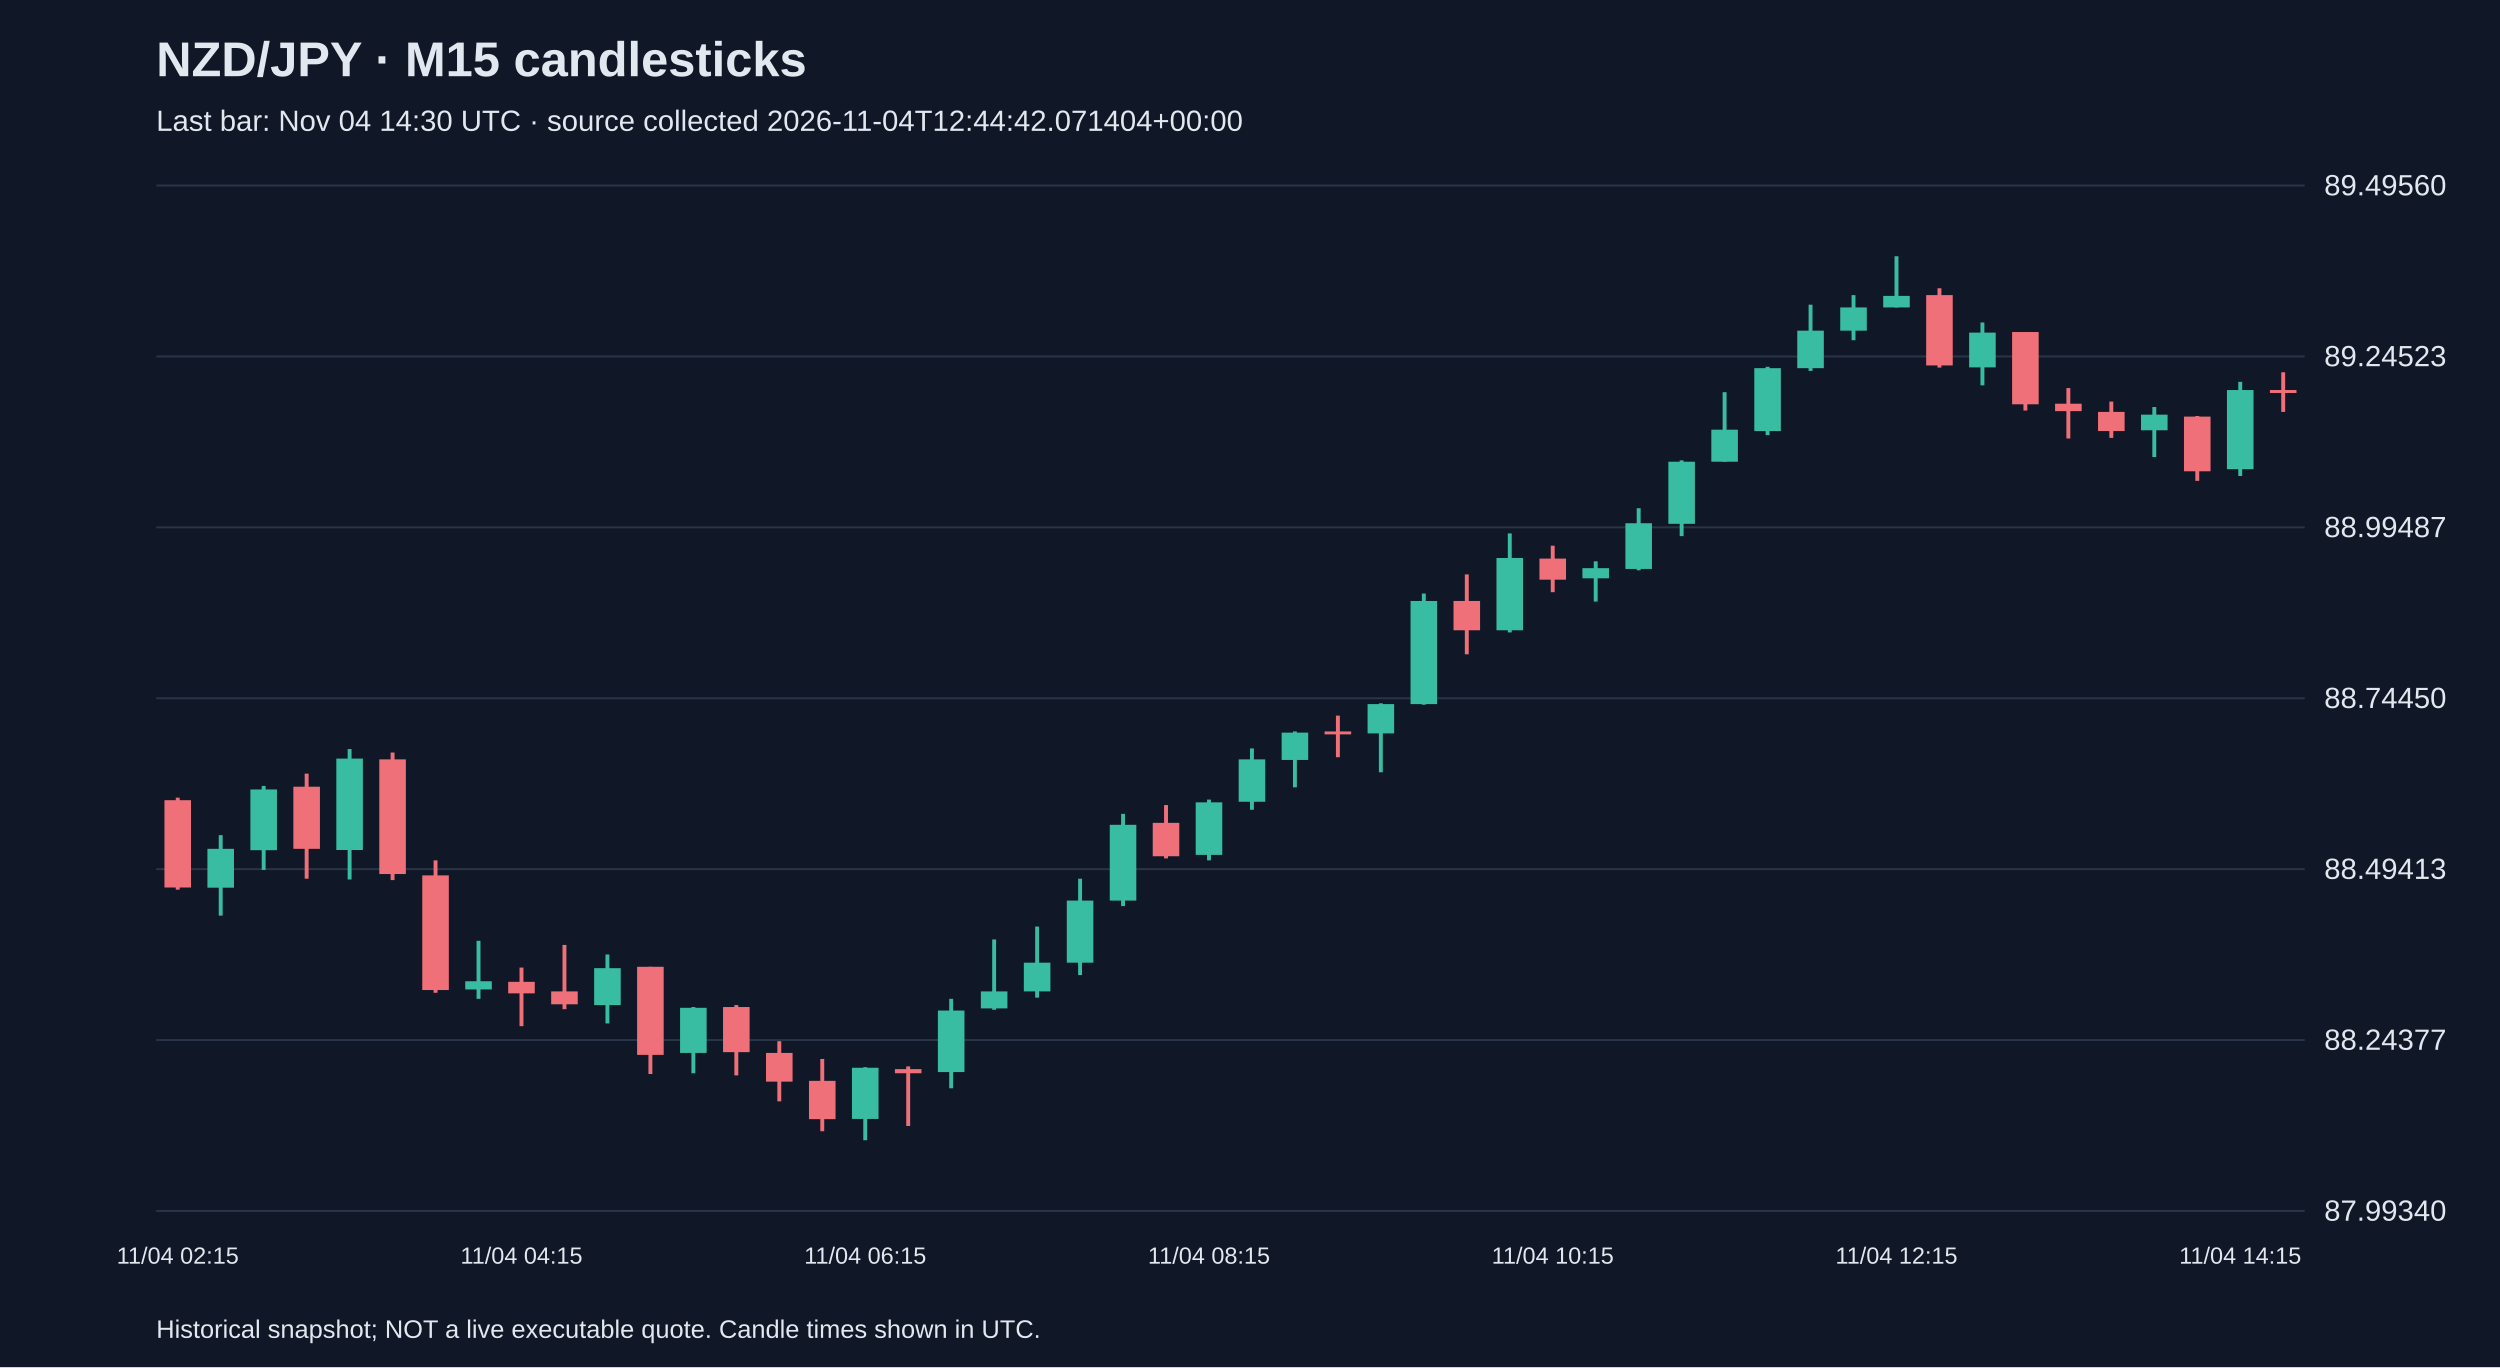
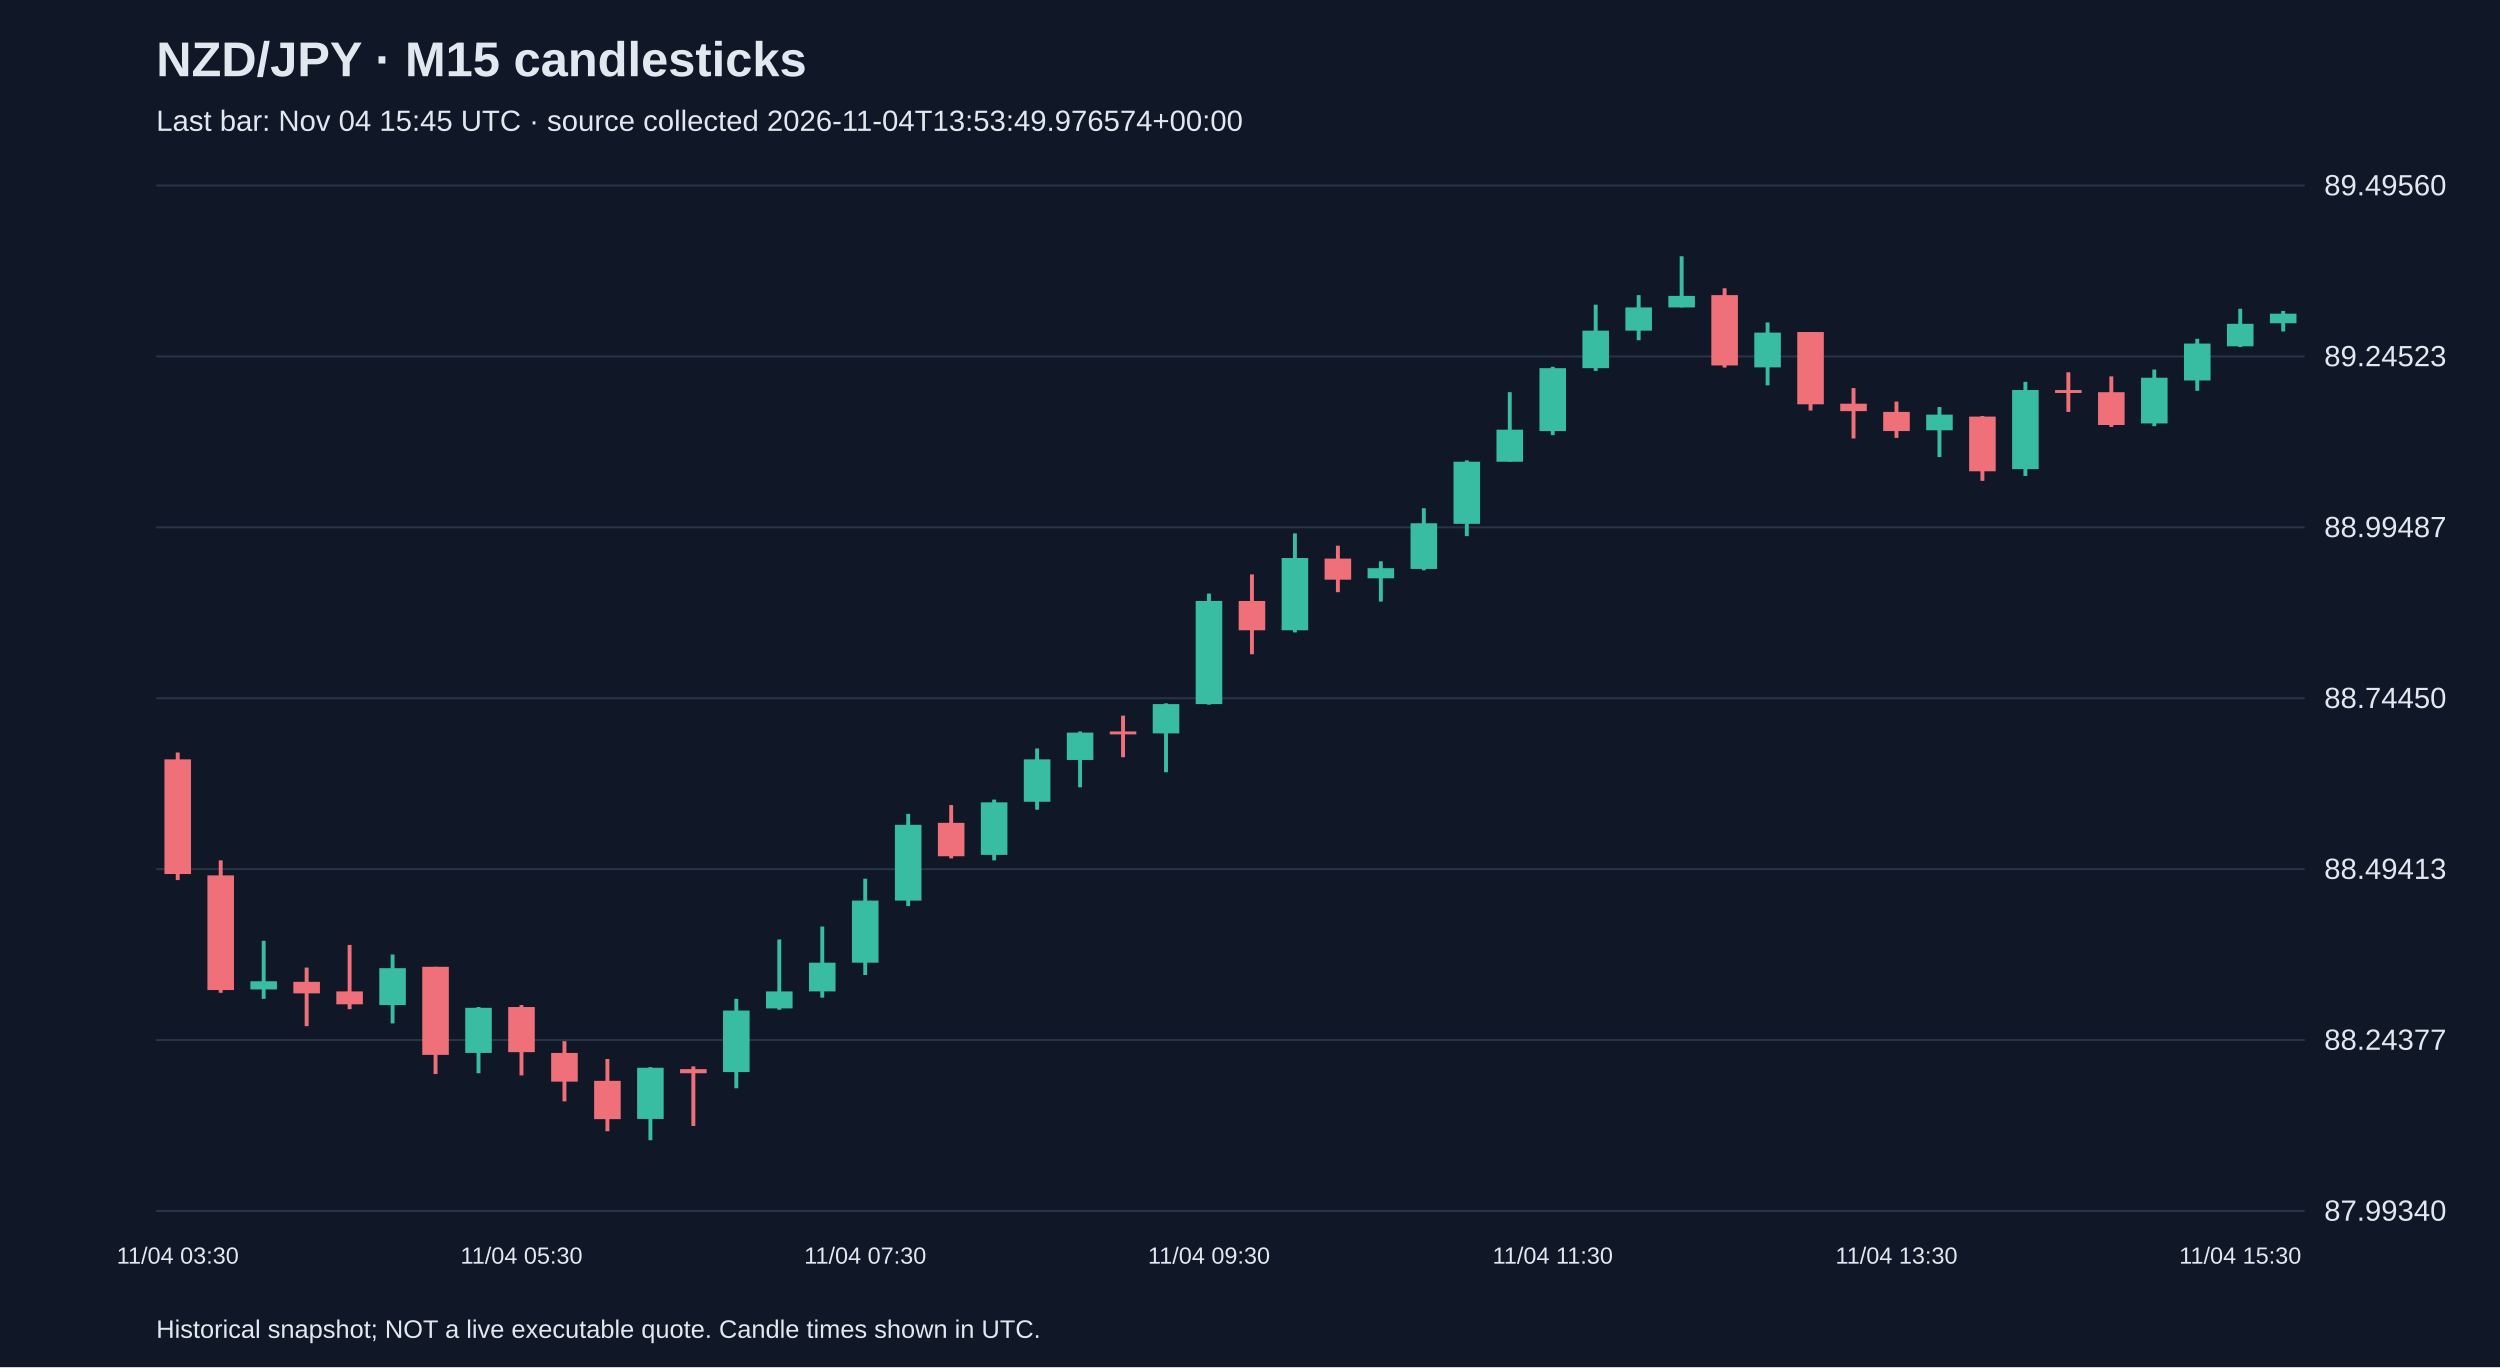
<svg xmlns="http://www.w3.org/2000/svg" viewBox="0 0 1280 700">
  <rect width="100%" height="100%" fill="#101827" />
  <style>text{font-family:Arial,sans-serif;fill:#e2e8f0}</style>
  <text x="80" y="39" font-size="25" font-weight="bold">NZD/JPY · M15 candlesticks</text>
-   <text x="80" y="67" font-size="15" fill="#a6b1c5">Last bar: Nov 04 14:30 UTC · source collected 2026-11-04T12:44:42.071404+00:00</text>
+   <text x="80" y="67" font-size="15" fill="#a6b1c5">Last bar: Nov 04 15:45 UTC · source collected 2026-11-04T13:53:49.976574+00:00</text>
  <line x1="80" y1="620.0" x2="1180" y2="620.0" stroke="#283548" />
  <text x="1190" y="625.0" font-size="15">87.99340</text>
  <line x1="80" y1="532.5" x2="1180" y2="532.5" stroke="#283548" />
  <text x="1190" y="537.5" font-size="15">88.24377</text>
  <line x1="80" y1="445.0" x2="1180" y2="445.0" stroke="#283548" />
  <text x="1190" y="450.0" font-size="15">88.49413</text>
  <line x1="80" y1="357.5" x2="1180" y2="357.5" stroke="#283548" />
  <text x="1190" y="362.5" font-size="15">88.74450</text>
  <line x1="80" y1="270.0" x2="1180" y2="270.0" stroke="#283548" />
  <text x="1190" y="275.0" font-size="15">88.99487</text>
  <line x1="80" y1="182.5" x2="1180" y2="182.5" stroke="#283548" />
  <text x="1190" y="187.5" font-size="15">89.24523</text>
  <line x1="80" y1="95.0" x2="1180" y2="95.0" stroke="#283548" />
  <text x="1190" y="100.0" font-size="15">89.49560</text>
-   <line x1="91.0" y1="408.4" x2="91.0" y2="455.5" stroke="#f07079" stroke-width="2" />
-   <rect x="84.2" y="409.7" width="13.6" height="44.7" fill="#f07079" />
-   <text x="91.0" y="647" text-anchor="middle" font-size="12">11/04 02:15</text>
-   <line x1="113.0" y1="427.6" x2="113.0" y2="468.8" stroke="#38bca2" stroke-width="2" />
-   <rect x="106.2" y="434.6" width="13.6" height="19.9" fill="#38bca2" />
-   <line x1="135.0" y1="402.4" x2="135.0" y2="445.4" stroke="#38bca2" stroke-width="2" />
-   <rect x="128.2" y="404.2" width="13.6" height="31.1" fill="#38bca2" />
-   <line x1="157.0" y1="396.1" x2="157.0" y2="449.9" stroke="#f07079" stroke-width="2" />
-   <rect x="150.2" y="402.8" width="13.6" height="31.8" fill="#f07079" />
-   <line x1="179.0" y1="383.5" x2="179.0" y2="450.3" stroke="#38bca2" stroke-width="2" />
-   <rect x="172.2" y="388.4" width="13.6" height="46.8" fill="#38bca2" />
-   <line x1="201.0" y1="385.3" x2="201.0" y2="450.6" stroke="#f07079" stroke-width="2" />
-   <rect x="194.2" y="388.8" width="13.6" height="58.7" fill="#f07079" />
-   <line x1="223.0" y1="440.5" x2="223.0" y2="508.3" stroke="#f07079" stroke-width="2" />
-   <rect x="216.2" y="448.2" width="13.6" height="58.7" fill="#f07079" />
-   <line x1="245.0" y1="481.7" x2="245.0" y2="511.4" stroke="#38bca2" stroke-width="2" />
-   <rect x="238.2" y="502.4" width="13.6" height="4.2" fill="#38bca2" />
-   <line x1="267.0" y1="495.4" x2="267.0" y2="525.4" stroke="#f07079" stroke-width="2" />
-   <rect x="260.2" y="502.7" width="13.6" height="5.9" fill="#f07079" />
-   <text x="267.0" y="647" text-anchor="middle" font-size="12">11/04 04:15</text>
-   <line x1="289.0" y1="483.8" x2="289.0" y2="516.7" stroke="#f07079" stroke-width="2" />
-   <rect x="282.2" y="507.6" width="13.6" height="6.6" fill="#f07079" />
-   <line x1="311.0" y1="488.7" x2="311.0" y2="524.0" stroke="#38bca2" stroke-width="2" />
-   <rect x="304.2" y="495.7" width="13.6" height="18.9" fill="#38bca2" />
-   <line x1="333.0" y1="495.0" x2="333.0" y2="549.9" stroke="#f07079" stroke-width="2" />
-   <rect x="326.2" y="495.0" width="13.6" height="45.1" fill="#f07079" />
-   <line x1="355.0" y1="515.6" x2="355.0" y2="549.5" stroke="#38bca2" stroke-width="2" />
-   <rect x="348.2" y="516.0" width="13.6" height="23.1" fill="#38bca2" />
-   <line x1="377.0" y1="514.6" x2="377.0" y2="550.6" stroke="#f07079" stroke-width="2" />
-   <rect x="370.2" y="515.6" width="13.6" height="23.1" fill="#f07079" />
-   <line x1="399.0" y1="533.1" x2="399.0" y2="563.9" stroke="#f07079" stroke-width="2" />
-   <rect x="392.2" y="539.1" width="13.6" height="14.7" fill="#f07079" />
-   <line x1="421.0" y1="542.2" x2="421.0" y2="579.2" stroke="#f07079" stroke-width="2" />
-   <rect x="414.2" y="553.4" width="13.6" height="19.6" fill="#f07079" />
-   <line x1="443.0" y1="546.4" x2="443.0" y2="583.8" stroke="#38bca2" stroke-width="2" />
-   <rect x="436.2" y="546.7" width="13.6" height="26.2" fill="#38bca2" />
-   <text x="443.0" y="647" text-anchor="middle" font-size="12">11/04 06:15</text>
-   <line x1="465.0" y1="546.0" x2="465.0" y2="576.5" stroke="#f07079" stroke-width="2" />
-   <rect x="458.2" y="547.4" width="13.6" height="2.1" fill="#f07079" />
-   <line x1="487.0" y1="511.4" x2="487.0" y2="557.2" stroke="#38bca2" stroke-width="2" />
-   <rect x="480.2" y="517.4" width="13.6" height="31.5" fill="#38bca2" />
-   <line x1="509.0" y1="481.0" x2="509.0" y2="517.0" stroke="#38bca2" stroke-width="2" />
-   <rect x="502.2" y="507.6" width="13.6" height="8.7" fill="#38bca2" />
-   <line x1="531.0" y1="474.4" x2="531.0" y2="510.8" stroke="#38bca2" stroke-width="2" />
-   <rect x="524.2" y="492.9" width="13.6" height="14.7" fill="#38bca2" />
-   <line x1="553.0" y1="449.9" x2="553.0" y2="499.2" stroke="#38bca2" stroke-width="2" />
-   <rect x="546.2" y="461.1" width="13.6" height="31.8" fill="#38bca2" />
-   <line x1="575.0" y1="416.7" x2="575.0" y2="463.9" stroke="#38bca2" stroke-width="2" />
-   <rect x="568.2" y="422.3" width="13.6" height="38.8" fill="#38bca2" />
-   <line x1="597.0" y1="412.2" x2="597.0" y2="439.5" stroke="#f07079" stroke-width="2" />
-   <rect x="590.2" y="421.3" width="13.6" height="17.1" fill="#f07079" />
-   <line x1="619.0" y1="409.4" x2="619.0" y2="440.5" stroke="#38bca2" stroke-width="2" />
-   <rect x="612.2" y="410.8" width="13.6" height="26.9" fill="#38bca2" />
-   <text x="619.0" y="647" text-anchor="middle" font-size="12">11/04 08:15</text>
-   <line x1="641.0" y1="383.2" x2="641.0" y2="414.6" stroke="#38bca2" stroke-width="2" />
-   <rect x="634.2" y="388.8" width="13.6" height="21.7" fill="#38bca2" />
-   <line x1="663.0" y1="374.5" x2="663.0" y2="403.1" stroke="#38bca2" stroke-width="2" />
-   <rect x="656.2" y="375.1" width="13.6" height="14.0" fill="#38bca2" />
-   <line x1="685.0" y1="366.4" x2="685.0" y2="387.7" stroke="#f07079" stroke-width="2" />
-   <rect x="678.2" y="374.5" width="13.6" height="1.5" fill="#f07079" />
-   <line x1="707.0" y1="360.1" x2="707.0" y2="395.4" stroke="#38bca2" stroke-width="2" />
-   <rect x="700.2" y="360.5" width="13.6" height="15.0" fill="#38bca2" />
-   <line x1="729.0" y1="303.9" x2="729.0" y2="360.8" stroke="#38bca2" stroke-width="2" />
-   <rect x="722.2" y="307.7" width="13.6" height="52.8" fill="#38bca2" />
-   <line x1="751.0" y1="294.1" x2="751.0" y2="335.0" stroke="#f07079" stroke-width="2" />
-   <rect x="744.2" y="307.7" width="13.6" height="15.0" fill="#f07079" />
-   <line x1="773.0" y1="273.1" x2="773.0" y2="323.8" stroke="#38bca2" stroke-width="2" />
-   <rect x="766.2" y="285.7" width="13.6" height="37.0" fill="#38bca2" />
-   <line x1="795.0" y1="279.4" x2="795.0" y2="303.2" stroke="#f07079" stroke-width="2" />
-   <rect x="788.2" y="286.0" width="13.6" height="10.8" fill="#f07079" />
-   <text x="795.0" y="647" text-anchor="middle" font-size="12">11/04 10:15</text>
-   <line x1="817.0" y1="287.4" x2="817.0" y2="308.0" stroke="#38bca2" stroke-width="2" />
-   <rect x="810.2" y="290.9" width="13.6" height="5.2" fill="#38bca2" />
-   <line x1="839.0" y1="260.2" x2="839.0" y2="292.0" stroke="#38bca2" stroke-width="2" />
-   <rect x="832.2" y="267.9" width="13.6" height="23.4" fill="#38bca2" />
-   <line x1="861.0" y1="235.7" x2="861.0" y2="274.5" stroke="#38bca2" stroke-width="2" />
-   <rect x="854.2" y="236.4" width="13.6" height="31.8" fill="#38bca2" />
-   <line x1="883.0" y1="200.8" x2="883.0" y2="236.4" stroke="#38bca2" stroke-width="2" />
-   <rect x="876.2" y="220.0" width="13.6" height="16.4" fill="#38bca2" />
-   <line x1="905.0" y1="187.8" x2="905.0" y2="222.8" stroke="#38bca2" stroke-width="2" />
-   <rect x="898.2" y="188.5" width="13.6" height="32.2" fill="#38bca2" />
-   <line x1="927.0" y1="156.0" x2="927.0" y2="189.9" stroke="#38bca2" stroke-width="2" />
-   <rect x="920.2" y="169.3" width="13.6" height="19.2" fill="#38bca2" />
-   <line x1="949.0" y1="151.1" x2="949.0" y2="174.2" stroke="#38bca2" stroke-width="2" />
-   <rect x="942.2" y="157.4" width="13.6" height="11.9" fill="#38bca2" />
-   <line x1="971.0" y1="131.2" x2="971.0" y2="157.4" stroke="#38bca2" stroke-width="2" />
-   <rect x="964.2" y="151.5" width="13.6" height="5.9" fill="#38bca2" />
-   <text x="971.0" y="647" text-anchor="middle" font-size="12">11/04 12:15</text>
-   <line x1="993.0" y1="147.6" x2="993.0" y2="188.2" stroke="#f07079" stroke-width="2" />
-   <rect x="986.2" y="151.1" width="13.6" height="36.0" fill="#f07079" />
-   <line x1="1015.0" y1="165.1" x2="1015.0" y2="197.3" stroke="#38bca2" stroke-width="2" />
-   <rect x="1008.2" y="170.3" width="13.6" height="17.8" fill="#38bca2" />
-   <line x1="1037.0" y1="170.0" x2="1037.0" y2="210.2" stroke="#f07079" stroke-width="2" />
-   <rect x="1030.2" y="170.0" width="13.6" height="37.0" fill="#f07079" />
-   <line x1="1059.0" y1="198.7" x2="1059.0" y2="224.5" stroke="#f07079" stroke-width="2" />
-   <rect x="1052.2" y="206.7" width="13.6" height="3.8" fill="#f07079" />
-   <line x1="1081.0" y1="205.6" x2="1081.0" y2="224.2" stroke="#f07079" stroke-width="2" />
-   <rect x="1074.2" y="210.9" width="13.6" height="9.8" fill="#f07079" />
-   <line x1="1103.0" y1="208.4" x2="1103.0" y2="234.0" stroke="#38bca2" stroke-width="2" />
-   <rect x="1096.2" y="212.3" width="13.6" height="8.0" fill="#38bca2" />
-   <line x1="1125.0" y1="213.0" x2="1125.0" y2="246.2" stroke="#f07079" stroke-width="2" />
-   <rect x="1118.2" y="213.3" width="13.6" height="28.0" fill="#f07079" />
-   <line x1="1147.0" y1="195.5" x2="1147.0" y2="243.7" stroke="#38bca2" stroke-width="2" />
-   <rect x="1140.2" y="199.7" width="13.6" height="40.5" fill="#38bca2" />
-   <text x="1147.0" y="647" text-anchor="middle" font-size="12">11/04 14:15</text>
-   <line x1="1169.0" y1="190.6" x2="1169.0" y2="210.9" stroke="#f07079" stroke-width="2" />
-   <rect x="1162.2" y="199.7" width="13.6" height="1.5" fill="#f07079" />
+   <line x1="91.0" y1="385.3" x2="91.0" y2="450.6" stroke="#f07079" stroke-width="2" />
+   <rect x="84.2" y="388.8" width="13.6" height="58.7" fill="#f07079" />
+   <text x="91.0" y="647" text-anchor="middle" font-size="12">11/04 03:30</text>
+   <line x1="113.0" y1="440.5" x2="113.0" y2="508.3" stroke="#f07079" stroke-width="2" />
+   <rect x="106.2" y="448.2" width="13.6" height="58.7" fill="#f07079" />
+   <line x1="135.0" y1="481.7" x2="135.0" y2="511.4" stroke="#38bca2" stroke-width="2" />
+   <rect x="128.2" y="502.4" width="13.6" height="4.2" fill="#38bca2" />
+   <line x1="157.0" y1="495.4" x2="157.0" y2="525.4" stroke="#f07079" stroke-width="2" />
+   <rect x="150.2" y="502.7" width="13.6" height="5.9" fill="#f07079" />
+   <line x1="179.0" y1="483.8" x2="179.0" y2="516.7" stroke="#f07079" stroke-width="2" />
+   <rect x="172.2" y="507.6" width="13.6" height="6.6" fill="#f07079" />
+   <line x1="201.0" y1="488.7" x2="201.0" y2="524.0" stroke="#38bca2" stroke-width="2" />
+   <rect x="194.2" y="495.7" width="13.6" height="18.9" fill="#38bca2" />
+   <line x1="223.0" y1="495.0" x2="223.0" y2="549.9" stroke="#f07079" stroke-width="2" />
+   <rect x="216.2" y="495.0" width="13.6" height="45.1" fill="#f07079" />
+   <line x1="245.0" y1="515.6" x2="245.0" y2="549.5" stroke="#38bca2" stroke-width="2" />
+   <rect x="238.2" y="516.0" width="13.6" height="23.1" fill="#38bca2" />
+   <line x1="267.0" y1="514.6" x2="267.0" y2="550.6" stroke="#f07079" stroke-width="2" />
+   <rect x="260.2" y="515.6" width="13.6" height="23.1" fill="#f07079" />
+   <text x="267.0" y="647" text-anchor="middle" font-size="12">11/04 05:30</text>
+   <line x1="289.0" y1="533.1" x2="289.0" y2="563.9" stroke="#f07079" stroke-width="2" />
+   <rect x="282.2" y="539.1" width="13.6" height="14.7" fill="#f07079" />
+   <line x1="311.0" y1="542.2" x2="311.0" y2="579.2" stroke="#f07079" stroke-width="2" />
+   <rect x="304.2" y="553.4" width="13.6" height="19.6" fill="#f07079" />
+   <line x1="333.0" y1="546.4" x2="333.0" y2="583.8" stroke="#38bca2" stroke-width="2" />
+   <rect x="326.2" y="546.7" width="13.6" height="26.2" fill="#38bca2" />
+   <line x1="355.0" y1="546.0" x2="355.0" y2="576.5" stroke="#f07079" stroke-width="2" />
+   <rect x="348.2" y="547.4" width="13.6" height="2.1" fill="#f07079" />
+   <line x1="377.0" y1="511.4" x2="377.0" y2="557.2" stroke="#38bca2" stroke-width="2" />
+   <rect x="370.2" y="517.4" width="13.6" height="31.5" fill="#38bca2" />
+   <line x1="399.0" y1="481.0" x2="399.0" y2="517.0" stroke="#38bca2" stroke-width="2" />
+   <rect x="392.2" y="507.6" width="13.6" height="8.7" fill="#38bca2" />
+   <line x1="421.0" y1="474.4" x2="421.0" y2="510.8" stroke="#38bca2" stroke-width="2" />
+   <rect x="414.2" y="492.9" width="13.6" height="14.7" fill="#38bca2" />
+   <line x1="443.0" y1="449.9" x2="443.0" y2="499.2" stroke="#38bca2" stroke-width="2" />
+   <rect x="436.2" y="461.1" width="13.6" height="31.8" fill="#38bca2" />
+   <text x="443.0" y="647" text-anchor="middle" font-size="12">11/04 07:30</text>
+   <line x1="465.0" y1="416.7" x2="465.0" y2="463.9" stroke="#38bca2" stroke-width="2" />
+   <rect x="458.2" y="422.3" width="13.6" height="38.8" fill="#38bca2" />
+   <line x1="487.0" y1="412.2" x2="487.0" y2="439.5" stroke="#f07079" stroke-width="2" />
+   <rect x="480.2" y="421.3" width="13.6" height="17.1" fill="#f07079" />
+   <line x1="509.0" y1="409.4" x2="509.0" y2="440.5" stroke="#38bca2" stroke-width="2" />
+   <rect x="502.2" y="410.8" width="13.6" height="26.9" fill="#38bca2" />
+   <line x1="531.0" y1="383.2" x2="531.0" y2="414.6" stroke="#38bca2" stroke-width="2" />
+   <rect x="524.2" y="388.8" width="13.6" height="21.7" fill="#38bca2" />
+   <line x1="553.0" y1="374.5" x2="553.0" y2="403.1" stroke="#38bca2" stroke-width="2" />
+   <rect x="546.2" y="375.1" width="13.6" height="14.0" fill="#38bca2" />
+   <line x1="575.0" y1="366.4" x2="575.0" y2="387.7" stroke="#f07079" stroke-width="2" />
+   <rect x="568.2" y="374.5" width="13.6" height="1.5" fill="#f07079" />
+   <line x1="597.0" y1="360.1" x2="597.0" y2="395.4" stroke="#38bca2" stroke-width="2" />
+   <rect x="590.2" y="360.5" width="13.6" height="15.0" fill="#38bca2" />
+   <line x1="619.0" y1="303.9" x2="619.0" y2="360.8" stroke="#38bca2" stroke-width="2" />
+   <rect x="612.2" y="307.7" width="13.6" height="52.8" fill="#38bca2" />
+   <text x="619.0" y="647" text-anchor="middle" font-size="12">11/04 09:30</text>
+   <line x1="641.0" y1="294.1" x2="641.0" y2="335.0" stroke="#f07079" stroke-width="2" />
+   <rect x="634.2" y="307.7" width="13.6" height="15.0" fill="#f07079" />
+   <line x1="663.0" y1="273.1" x2="663.0" y2="323.8" stroke="#38bca2" stroke-width="2" />
+   <rect x="656.2" y="285.7" width="13.6" height="37.0" fill="#38bca2" />
+   <line x1="685.0" y1="279.4" x2="685.0" y2="303.2" stroke="#f07079" stroke-width="2" />
+   <rect x="678.2" y="286.0" width="13.6" height="10.8" fill="#f07079" />
+   <line x1="707.0" y1="287.4" x2="707.0" y2="308.0" stroke="#38bca2" stroke-width="2" />
+   <rect x="700.2" y="290.9" width="13.6" height="5.2" fill="#38bca2" />
+   <line x1="729.0" y1="260.2" x2="729.0" y2="292.0" stroke="#38bca2" stroke-width="2" />
+   <rect x="722.2" y="267.9" width="13.6" height="23.4" fill="#38bca2" />
+   <line x1="751.0" y1="235.7" x2="751.0" y2="274.5" stroke="#38bca2" stroke-width="2" />
+   <rect x="744.2" y="236.4" width="13.6" height="31.8" fill="#38bca2" />
+   <line x1="773.0" y1="200.8" x2="773.0" y2="236.4" stroke="#38bca2" stroke-width="2" />
+   <rect x="766.2" y="220.0" width="13.6" height="16.4" fill="#38bca2" />
+   <line x1="795.0" y1="187.8" x2="795.0" y2="222.8" stroke="#38bca2" stroke-width="2" />
+   <rect x="788.2" y="188.5" width="13.6" height="32.2" fill="#38bca2" />
+   <text x="795.0" y="647" text-anchor="middle" font-size="12">11/04 11:30</text>
+   <line x1="817.0" y1="156.0" x2="817.0" y2="189.9" stroke="#38bca2" stroke-width="2" />
+   <rect x="810.2" y="169.3" width="13.6" height="19.2" fill="#38bca2" />
+   <line x1="839.0" y1="151.1" x2="839.0" y2="174.2" stroke="#38bca2" stroke-width="2" />
+   <rect x="832.2" y="157.4" width="13.6" height="11.9" fill="#38bca2" />
+   <line x1="861.0" y1="131.2" x2="861.0" y2="157.4" stroke="#38bca2" stroke-width="2" />
+   <rect x="854.2" y="151.5" width="13.6" height="5.9" fill="#38bca2" />
+   <line x1="883.0" y1="147.6" x2="883.0" y2="188.2" stroke="#f07079" stroke-width="2" />
+   <rect x="876.2" y="151.1" width="13.6" height="36.0" fill="#f07079" />
+   <line x1="905.0" y1="165.1" x2="905.0" y2="197.3" stroke="#38bca2" stroke-width="2" />
+   <rect x="898.2" y="170.3" width="13.6" height="17.8" fill="#38bca2" />
+   <line x1="927.0" y1="170.0" x2="927.0" y2="210.2" stroke="#f07079" stroke-width="2" />
+   <rect x="920.2" y="170.0" width="13.6" height="37.0" fill="#f07079" />
+   <line x1="949.0" y1="198.7" x2="949.0" y2="224.5" stroke="#f07079" stroke-width="2" />
+   <rect x="942.2" y="206.7" width="13.6" height="3.8" fill="#f07079" />
+   <line x1="971.0" y1="205.6" x2="971.0" y2="224.2" stroke="#f07079" stroke-width="2" />
+   <rect x="964.2" y="210.9" width="13.6" height="9.8" fill="#f07079" />
+   <text x="971.0" y="647" text-anchor="middle" font-size="12">11/04 13:30</text>
+   <line x1="993.0" y1="208.4" x2="993.0" y2="234.0" stroke="#38bca2" stroke-width="2" />
+   <rect x="986.2" y="212.3" width="13.6" height="8.0" fill="#38bca2" />
+   <line x1="1015.0" y1="213.0" x2="1015.0" y2="246.2" stroke="#f07079" stroke-width="2" />
+   <rect x="1008.2" y="213.3" width="13.6" height="28.0" fill="#f07079" />
+   <line x1="1037.0" y1="195.5" x2="1037.0" y2="243.7" stroke="#38bca2" stroke-width="2" />
+   <rect x="1030.2" y="199.7" width="13.6" height="40.5" fill="#38bca2" />
+   <line x1="1059.0" y1="190.6" x2="1059.0" y2="210.9" stroke="#f07079" stroke-width="2" />
+   <rect x="1052.2" y="199.7" width="13.6" height="1.5" fill="#f07079" />
+   <line x1="1081.0" y1="192.7" x2="1081.0" y2="218.6" stroke="#f07079" stroke-width="2" />
+   <rect x="1074.2" y="200.8" width="13.6" height="16.8" fill="#f07079" />
+   <line x1="1103.0" y1="189.2" x2="1103.0" y2="218.2" stroke="#38bca2" stroke-width="2" />
+   <rect x="1096.2" y="193.4" width="13.6" height="23.4" fill="#38bca2" />
+   <line x1="1125.0" y1="173.5" x2="1125.0" y2="200.1" stroke="#38bca2" stroke-width="2" />
+   <rect x="1118.2" y="175.9" width="13.6" height="18.9" fill="#38bca2" />
+   <line x1="1147.0" y1="158.1" x2="1147.0" y2="177.7" stroke="#38bca2" stroke-width="2" />
+   <rect x="1140.2" y="165.8" width="13.6" height="11.5" fill="#38bca2" />
+   <text x="1147.0" y="647" text-anchor="middle" font-size="12">11/04 15:30</text>
+   <line x1="1169.0" y1="159.2" x2="1169.0" y2="169.7" stroke="#38bca2" stroke-width="2" />
+   <rect x="1162.2" y="160.6" width="13.6" height="4.9" fill="#38bca2" />
  <text x="80" y="685" font-size="13">Historical snapshot; NOT a live executable quote. Candle times shown in UTC.</text>
</svg>
